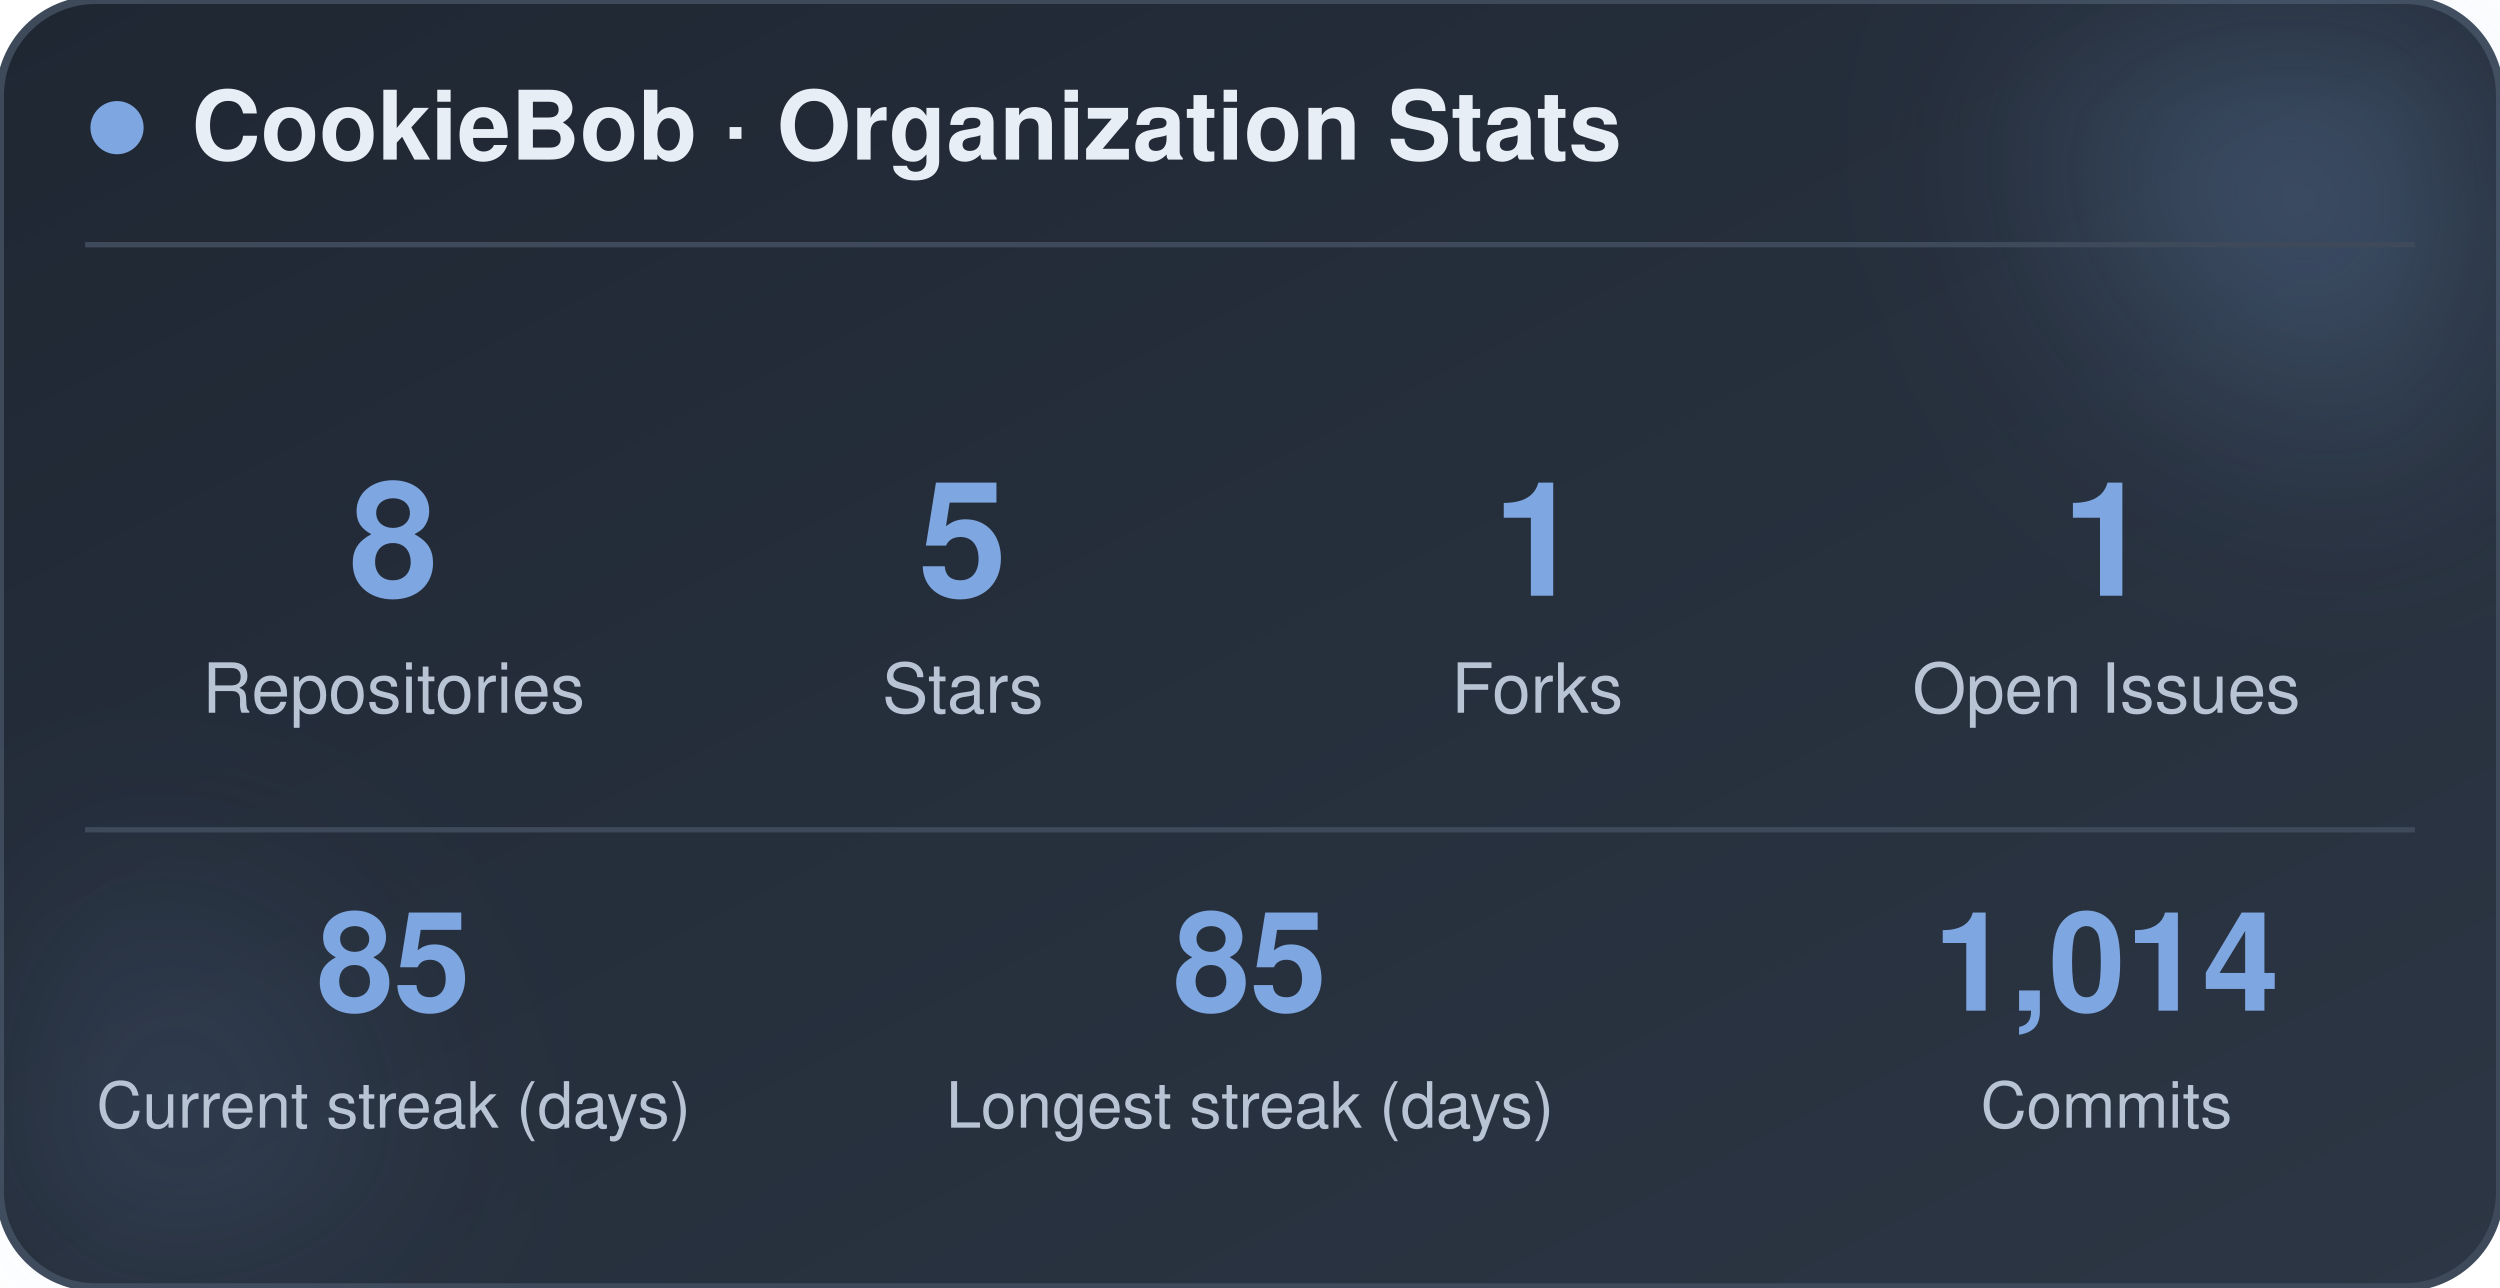
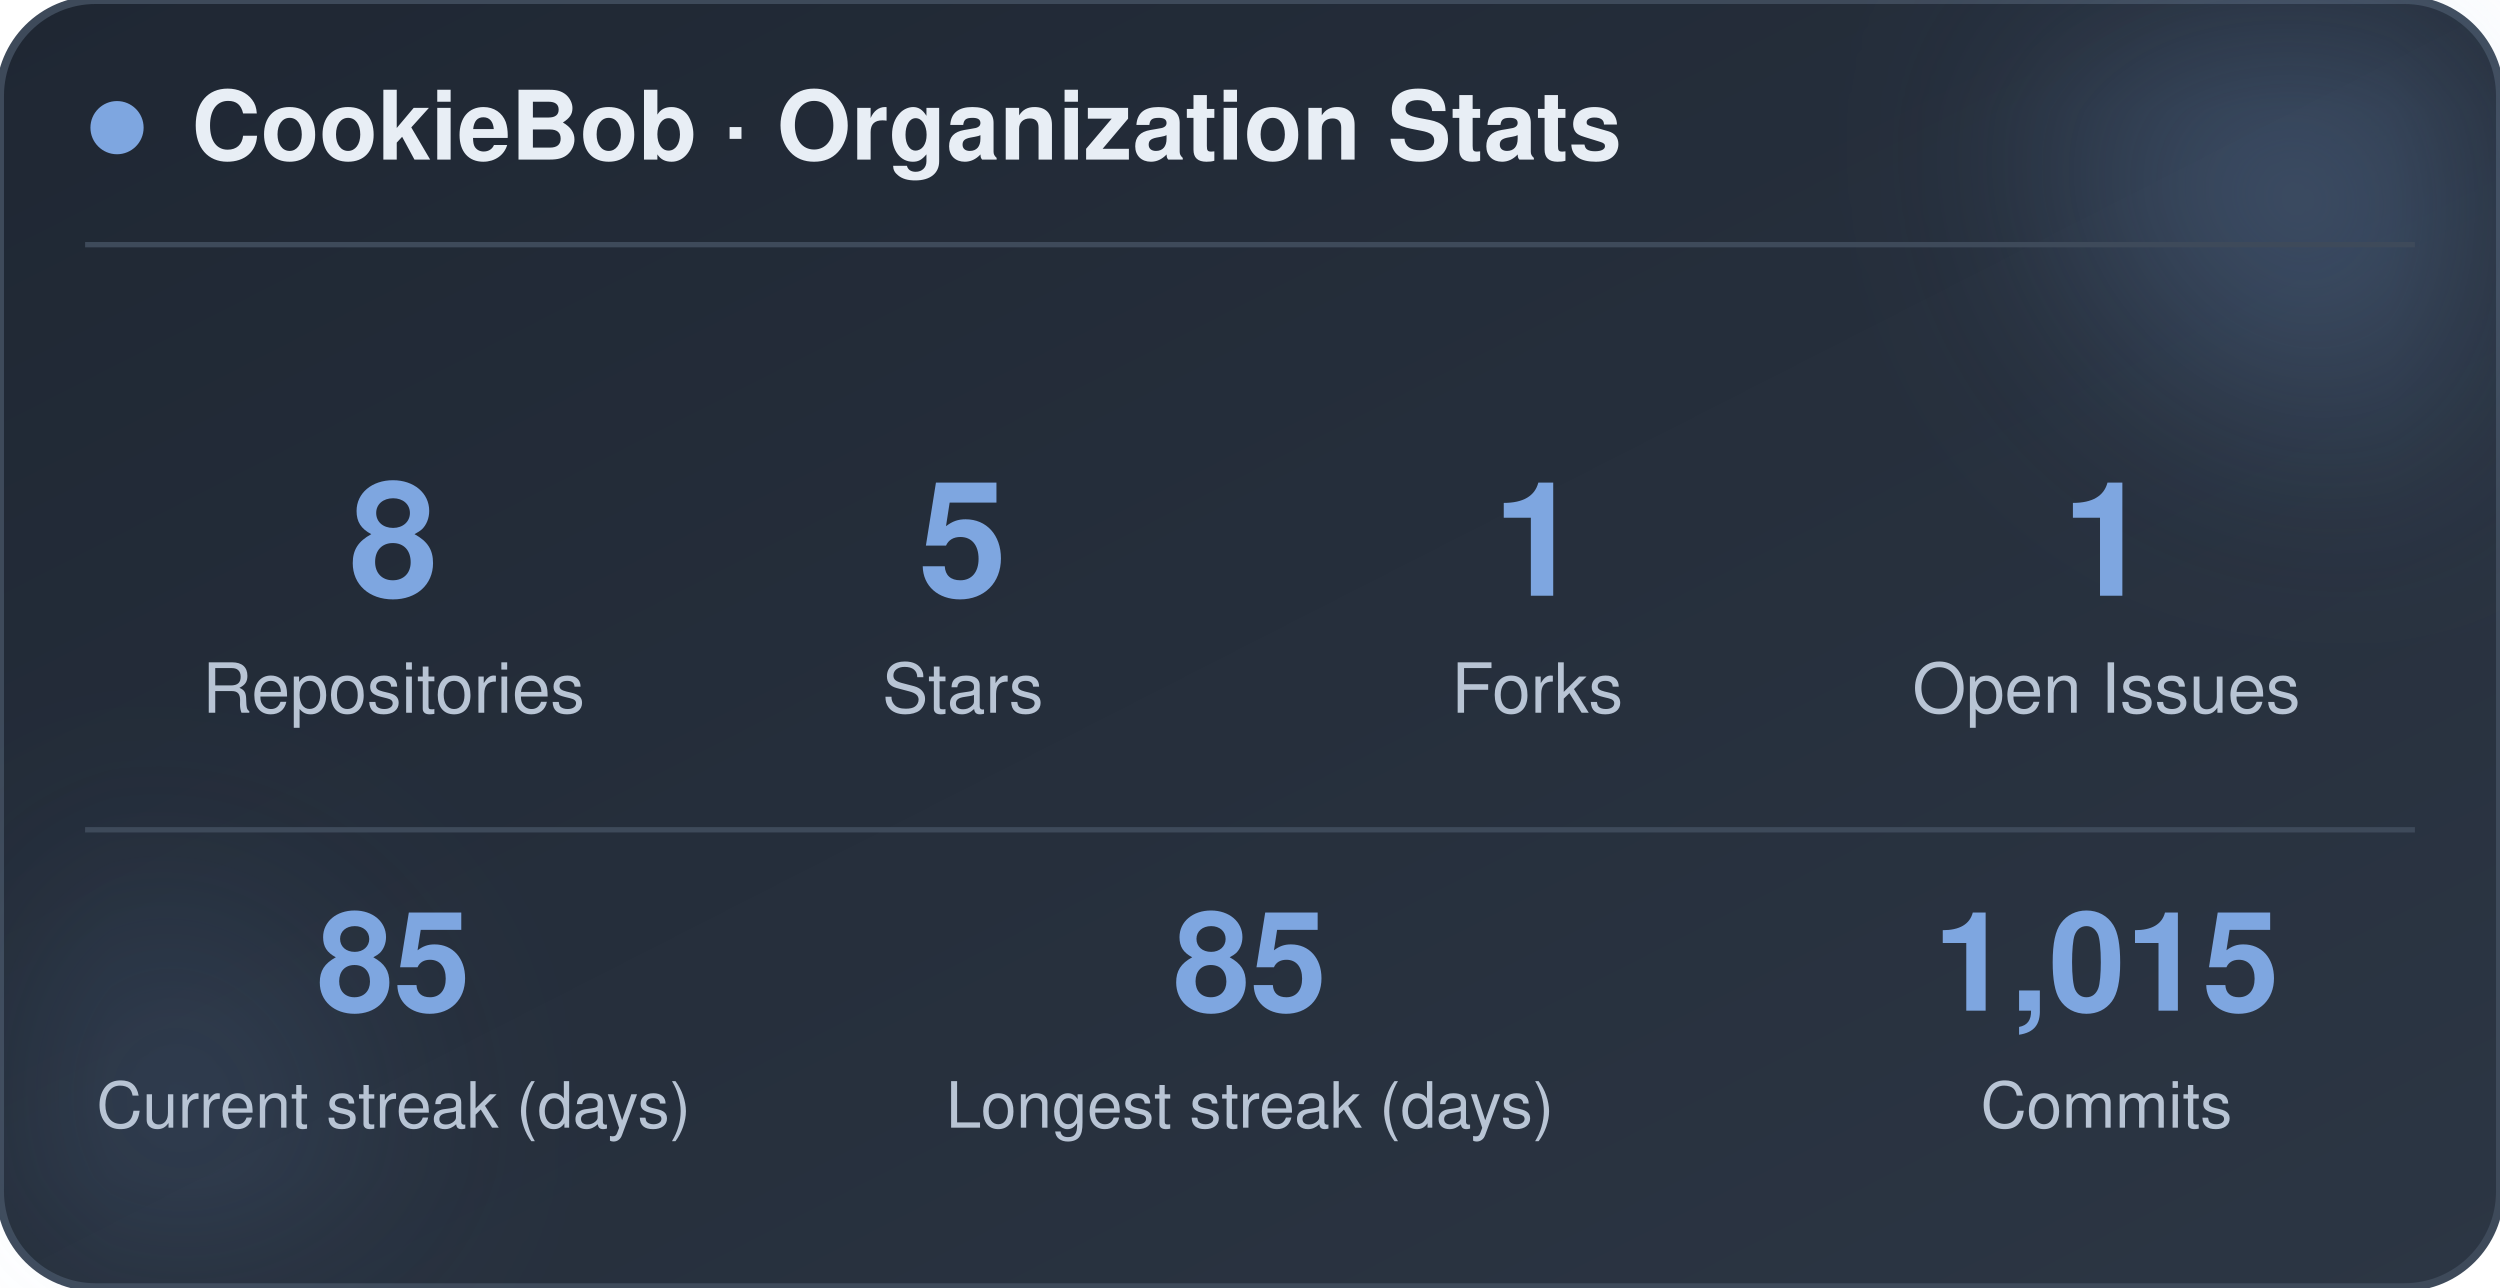
<svg xmlns="http://www.w3.org/2000/svg" width="470" height="242" viewBox="0 0 470 242" role="img" aria-label="CookieBob stats">
  <defs>
    <linearGradient id="bg" x1="0%" y1="0%" x2="100%" y2="100%">
      <stop offset="0%" stop-color="#1f2733" />
      <stop offset="100%" stop-color="#2c3644" />
    </linearGradient>
    <filter id="blur" x="-60%" y="-60%" width="220%" height="220%">
      <feGaussianBlur stdDeviation="22" />
    </filter>
  </defs>
  <rect x="0" y="0" width="470" height="242" rx="18" fill="url(#bg)" stroke="#3e4a5a" stroke-width="1.5" />
  <circle cx="444" cy="24" r="54" fill="#7ea6e0" opacity="0.26" filter="url(#blur)" />
  <circle cx="26" cy="212" r="42" fill="#7ea6e0" opacity="0.14" filter="url(#blur)" />
  <circle cx="22" cy="24" r="5" fill="#7ea6e0" />
  <text x="36" y="30" font-family="-apple-system, BlinkMacSystemFont, 'Segoe UI', Helvetica, Arial, sans-serif" font-size="18" font-weight="700" fill="#e8eef5">CookieBob · Organization Stats</text>
  <line x1="16" y1="46" x2="454" y2="46" stroke="#3e4a5a" stroke-width="1" />
  <text x="74" y="112" text-anchor="middle" font-family="-apple-system, BlinkMacSystemFont, 'Segoe UI', Helvetica, Arial, sans-serif" font-size="30" font-weight="800" fill="#7ea6e0">8</text>
  <text x="74" y="134" text-anchor="middle" font-family="-apple-system, BlinkMacSystemFont, 'Segoe UI', Helvetica, Arial, sans-serif" font-size="13" fill="#b8c4d4">Repositories</text>
  <text x="181" y="112" text-anchor="middle" font-family="-apple-system, BlinkMacSystemFont, 'Segoe UI', Helvetica, Arial, sans-serif" font-size="30" font-weight="800" fill="#7ea6e0">5</text>
  <text x="181" y="134" text-anchor="middle" font-family="-apple-system, BlinkMacSystemFont, 'Segoe UI', Helvetica, Arial, sans-serif" font-size="13" fill="#b8c4d4">Stars</text>
  <text x="289" y="112" text-anchor="middle" font-family="-apple-system, BlinkMacSystemFont, 'Segoe UI', Helvetica, Arial, sans-serif" font-size="30" font-weight="800" fill="#7ea6e0">1</text>
  <text x="289" y="134" text-anchor="middle" font-family="-apple-system, BlinkMacSystemFont, 'Segoe UI', Helvetica, Arial, sans-serif" font-size="13" fill="#b8c4d4">Forks</text>
  <text x="396" y="112" text-anchor="middle" font-family="-apple-system, BlinkMacSystemFont, 'Segoe UI', Helvetica, Arial, sans-serif" font-size="30" font-weight="800" fill="#7ea6e0">1</text>
  <text x="396" y="134" text-anchor="middle" font-family="-apple-system, BlinkMacSystemFont, 'Segoe UI', Helvetica, Arial, sans-serif" font-size="13" fill="#b8c4d4">Open Issues</text>
  <line x1="16" y1="156" x2="454" y2="156" stroke="#3e4a5a" stroke-width="1" />
  <text x="74" y="190" text-anchor="middle" font-family="-apple-system, BlinkMacSystemFont, 'Segoe UI', Helvetica, Arial, sans-serif" font-size="26" font-weight="800" fill="#7ea6e0">85</text>
  <text x="74" y="212" text-anchor="middle" font-family="-apple-system, BlinkMacSystemFont, 'Segoe UI', Helvetica, Arial, sans-serif" font-size="12" fill="#b8c4d4">Current streak (days)</text>
  <text x="235" y="190" text-anchor="middle" font-family="-apple-system, BlinkMacSystemFont, 'Segoe UI', Helvetica, Arial, sans-serif" font-size="26" font-weight="800" fill="#7ea6e0">85</text>
  <text x="235" y="212" text-anchor="middle" font-family="-apple-system, BlinkMacSystemFont, 'Segoe UI', Helvetica, Arial, sans-serif" font-size="12" fill="#b8c4d4">Longest streak (days)</text>
-   <text x="396" y="190" text-anchor="middle" font-family="-apple-system, BlinkMacSystemFont, 'Segoe UI', Helvetica, Arial, sans-serif" font-size="26" font-weight="800" fill="#7ea6e0">1,014</text>
+   <text x="396" y="190" text-anchor="middle" font-family="-apple-system, BlinkMacSystemFont, 'Segoe UI', Helvetica, Arial, sans-serif" font-size="26" font-weight="800" fill="#7ea6e0">1,015</text>
  <text x="396" y="212" text-anchor="middle" font-family="-apple-system, BlinkMacSystemFont, 'Segoe UI', Helvetica, Arial, sans-serif" font-size="12" fill="#b8c4d4">Commits</text>
</svg>
